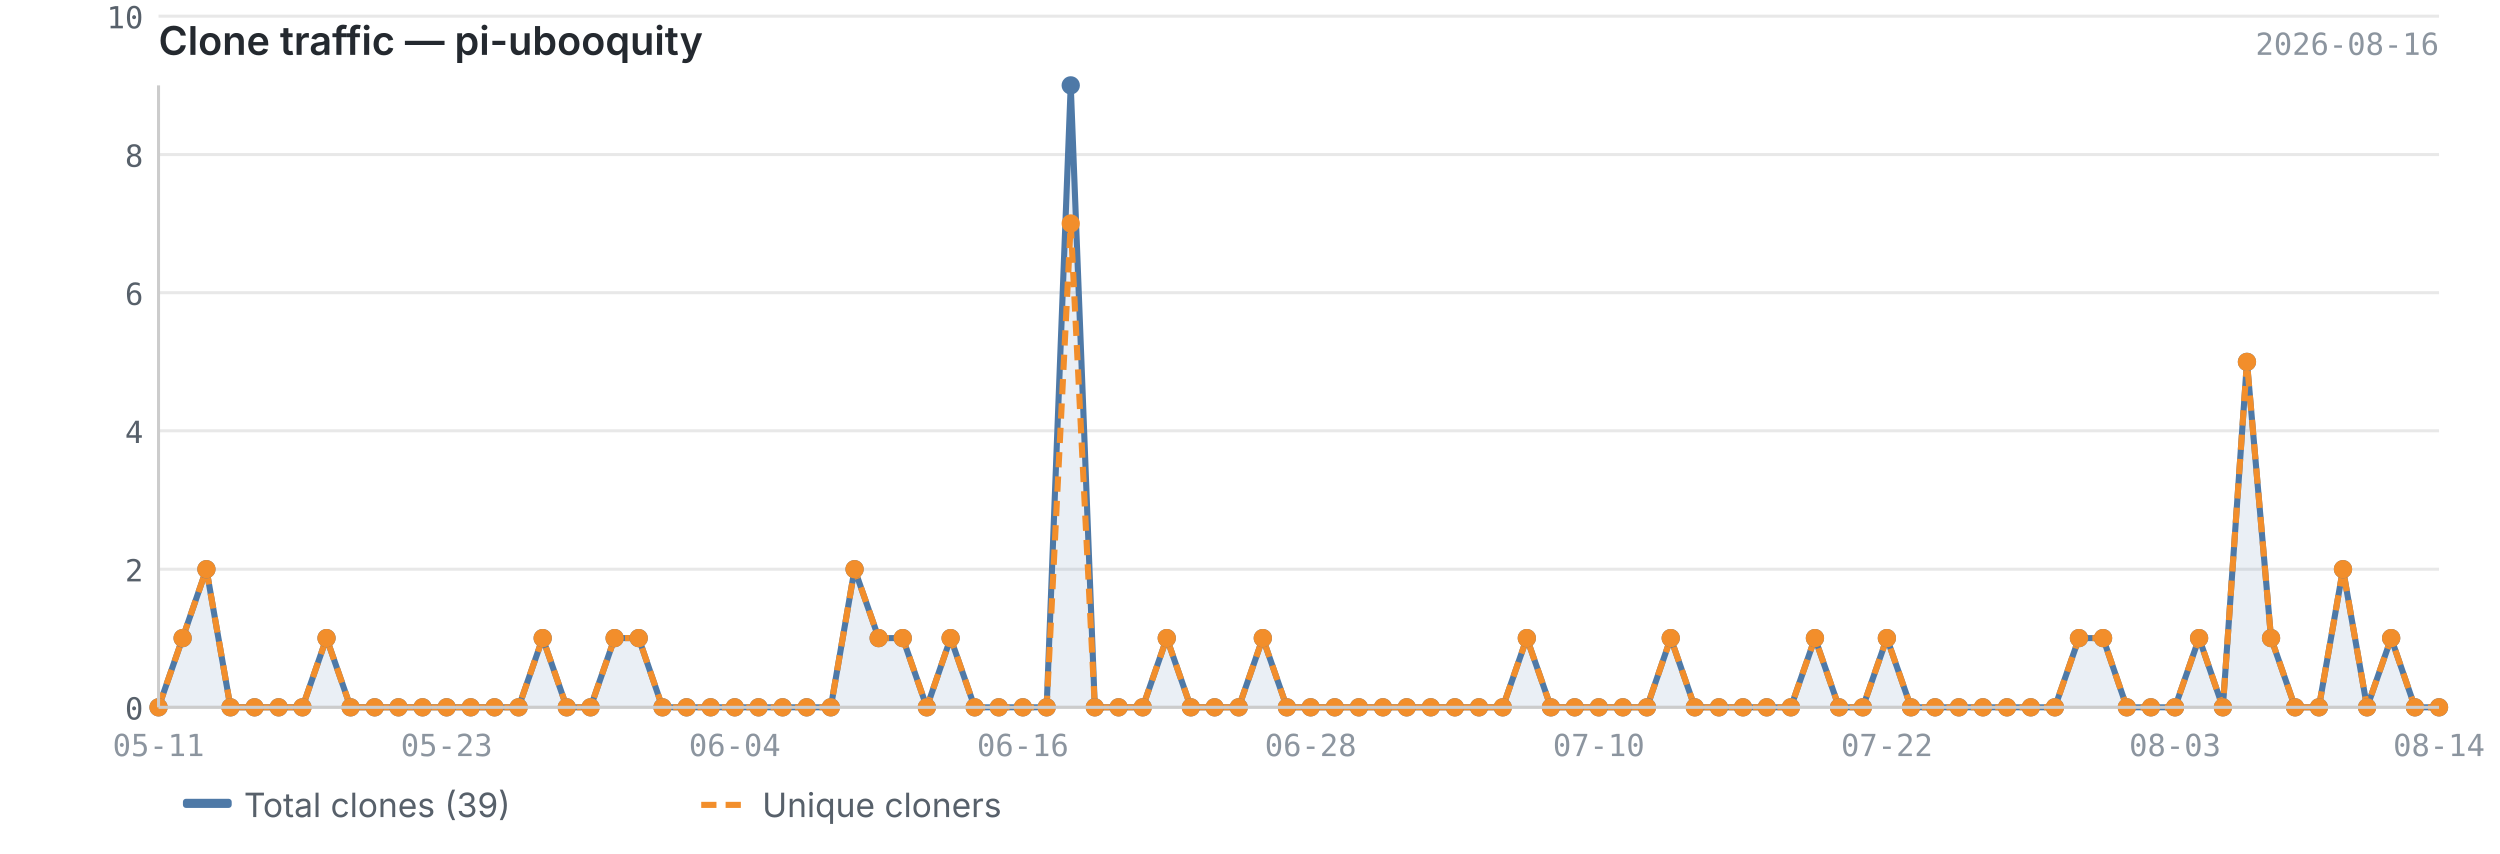
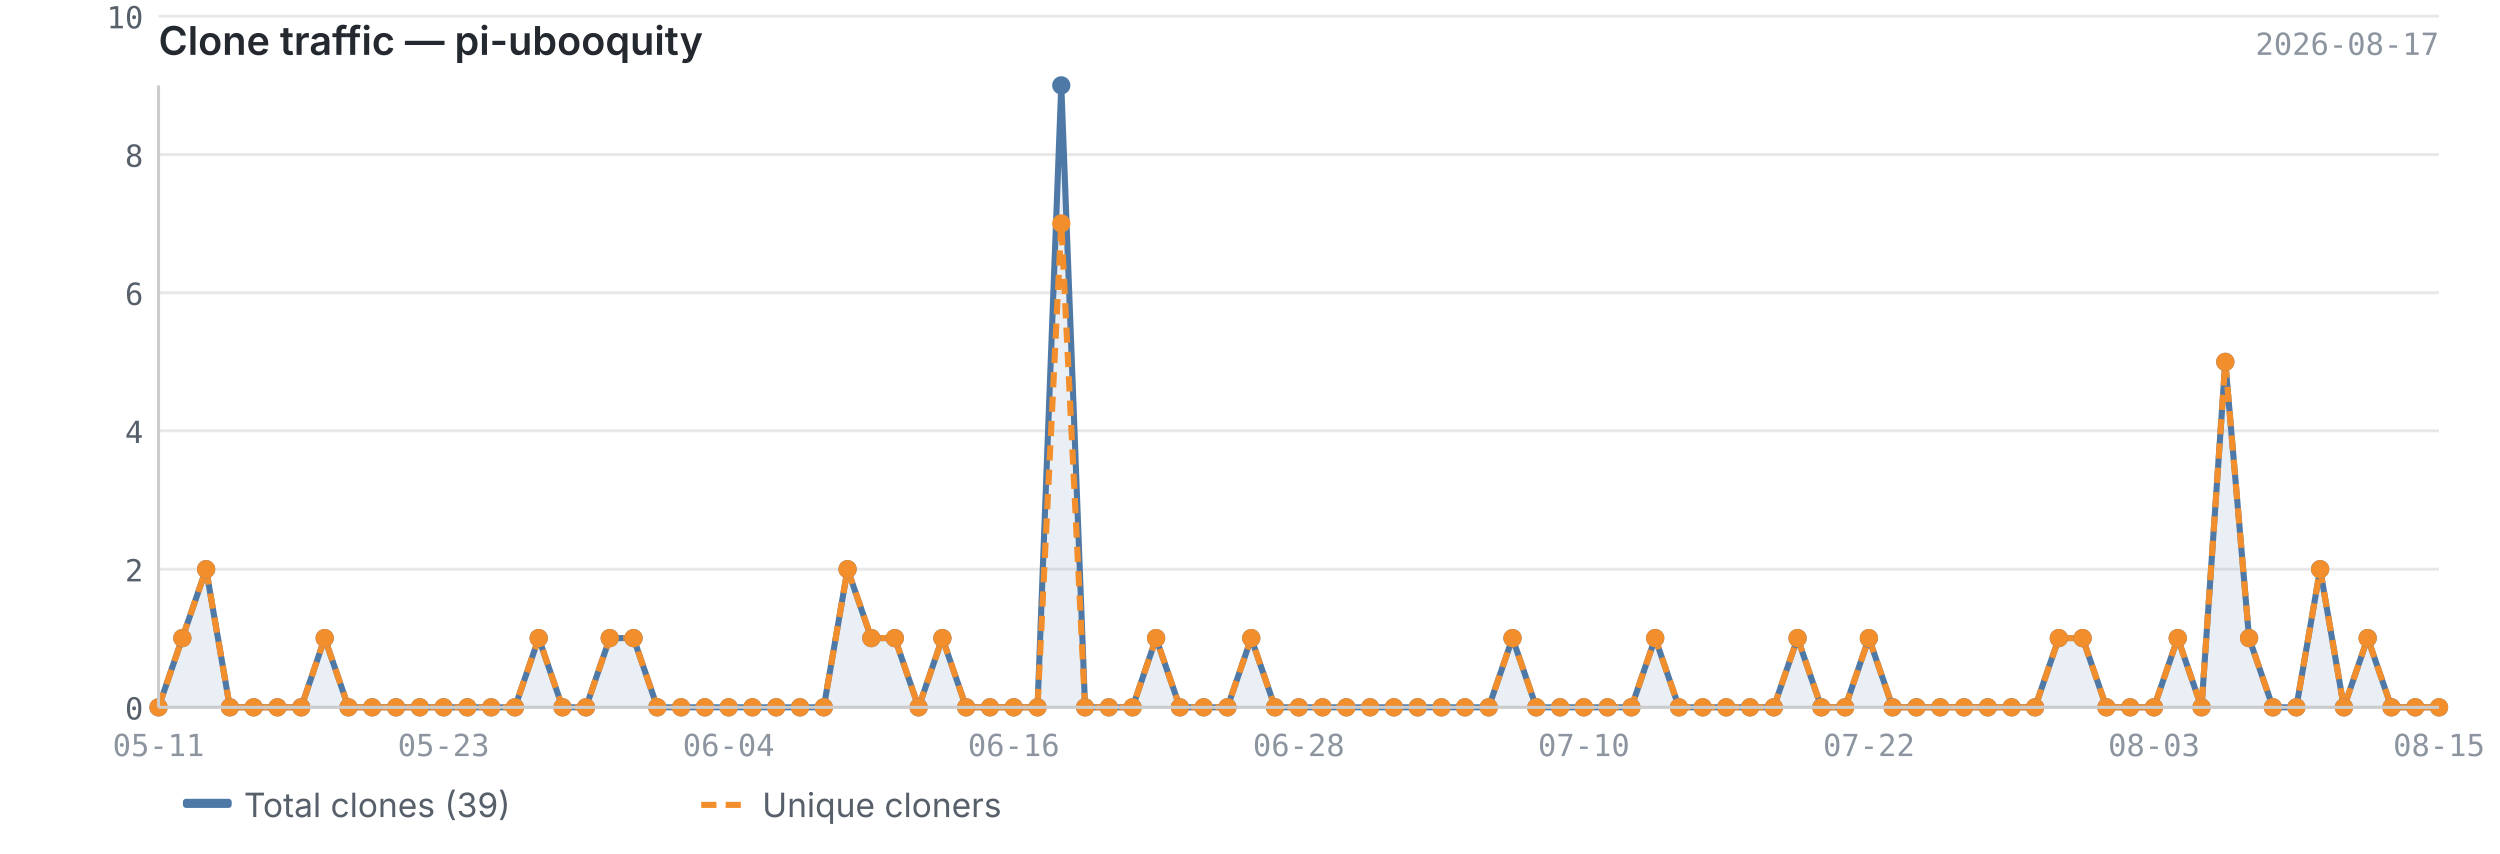
<svg xmlns="http://www.w3.org/2000/svg" viewBox="0 0 820 280" width="820" height="280">
  <text x="52" y="18" font-size="13" font-weight="600" fill="#24292f" font-family="-apple-system, BlinkMacSystemFont, 'Segoe UI', sans-serif">Clone traffic — pi-ubooquity</text>
-   <text x="800" y="18" font-size="10" fill="#8c959f" font-family="ui-monospace, SFMono-Regular, 'SF Mono', Menlo, monospace" text-anchor="end">2026-08-16</text>
+   <text x="800" y="18" font-size="10" fill="#8c959f" font-family="ui-monospace, SFMono-Regular, 'SF Mono', Menlo, monospace" text-anchor="end">2026-08-17</text>
  <line x1="52" y1="232.0" x2="800" y2="232.0" stroke="#e8e8e8" stroke-width="1" />
  <line x1="52" y1="186.7" x2="800" y2="186.7" stroke="#e8e8e8" stroke-width="1" />
  <line x1="52" y1="141.3" x2="800" y2="141.3" stroke="#e8e8e8" stroke-width="1" />
  <line x1="52" y1="96.0" x2="800" y2="96.0" stroke="#e8e8e8" stroke-width="1" />
  <line x1="52" y1="50.7" x2="800" y2="50.7" stroke="#e8e8e8" stroke-width="1" />
  <line x1="52" y1="5.3" x2="800" y2="5.3" stroke="#e8e8e8" stroke-width="1" />
-   <path d="M52.0,232.0 L52.0,232.0 L59.9,209.3 L67.7,186.7 L75.6,232.0 L83.5,232.0 L91.4,232.0 L99.2,232.0 L107.1,209.3 L115.0,232.0 L122.9,232.0 L130.7,232.0 L138.6,232.0 L146.5,232.0 L154.4,232.0 L162.2,232.0 L170.1,232.0 L178.0,209.3 L185.9,232.0 L193.7,232.0 L201.6,209.3 L209.5,209.3 L217.3,232.0 L225.2,232.0 L233.1,232.0 L241.0,232.0 L248.8,232.0 L256.7,232.0 L264.6,232.0 L272.5,232.0 L280.3,186.7 L288.2,209.3 L296.1,209.3 L304.0,232.0 L311.8,209.3 L319.7,232.0 L327.6,232.0 L335.5,232.0 L343.3,232.0 L351.2,28.0 L359.1,232.0 L366.9,232.0 L374.8,232.0 L382.7,209.3 L390.6,232.0 L398.4,232.0 L406.3,232.0 L414.2,209.3 L422.1,232.0 L429.9,232.0 L437.8,232.0 L445.7,232.0 L453.6,232.0 L461.4,232.0 L469.3,232.0 L477.2,232.0 L485.1,232.0 L492.9,232.0 L500.8,209.3 L508.7,232.0 L516.5,232.0 L524.4,232.0 L532.3,232.0 L540.2,232.0 L548.0,209.3 L555.9,232.0 L563.8,232.0 L571.7,232.0 L579.5,232.0 L587.4,232.0 L595.3,209.3 L603.2,232.0 L611.0,232.0 L618.9,209.3 L626.8,232.0 L634.7,232.0 L642.5,232.0 L650.4,232.0 L658.3,232.0 L666.1,232.0 L674.0,232.0 L681.9,209.3 L689.8,209.3 L697.6,232.0 L705.5,232.0 L713.4,232.0 L721.3,209.3 L729.1,232.0 L737.0,118.7 L744.9,209.3 L752.8,232.0 L760.6,232.0 L768.5,186.7 L776.4,232.0 L784.3,209.3 L792.1,232.0 L800.0,232.0 L800.0,232.0 L52.0,232.0Z" fill="#4e79a7" opacity="0.12" />
-   <polyline points="52.0,232.0 59.9,209.3 67.7,186.7 75.6,232.0 83.5,232.0 91.4,232.0 99.2,232.0 107.1,209.3 115.0,232.0 122.9,232.0 130.7,232.0 138.6,232.0 146.5,232.0 154.4,232.0 162.2,232.0 170.1,232.0 178.0,209.3 185.9,232.0 193.7,232.0 201.6,209.3 209.5,209.3 217.3,232.0 225.2,232.0 233.1,232.0 241.0,232.0 248.8,232.0 256.7,232.0 264.6,232.0 272.5,232.0 280.3,186.7 288.2,209.3 296.1,209.3 304.0,232.0 311.8,209.3 319.7,232.0 327.6,232.0 335.5,232.0 343.3,232.0 351.2,28.0 359.1,232.0 366.9,232.0 374.8,232.0 382.7,209.3 390.6,232.0 398.4,232.0 406.3,232.0 414.2,209.3 422.1,232.0 429.9,232.0 437.8,232.0 445.7,232.0 453.6,232.0 461.4,232.0 469.3,232.0 477.2,232.0 485.1,232.0 492.9,232.0 500.8,209.3 508.7,232.0 516.5,232.0 524.4,232.0 532.3,232.0 540.2,232.0 548.0,209.3 555.9,232.0 563.8,232.0 571.7,232.0 579.5,232.0 587.4,232.0 595.3,209.3 603.2,232.0 611.0,232.0 618.9,209.3 626.8,232.0 634.7,232.0 642.5,232.0 650.4,232.0 658.3,232.0 666.1,232.0 674.0,232.0 681.9,209.3 689.8,209.3 697.6,232.0 705.5,232.0 713.4,232.0 721.3,209.3 729.1,232.0 737.0,118.7 744.9,209.3 752.8,232.0 760.6,232.0 768.5,186.7 776.4,232.0 784.3,209.3 792.1,232.0 800.0,232.0" fill="none" stroke="#4e79a7" stroke-width="2" stroke-linejoin="round" />
-   <polyline points="52.0,232.0 59.9,209.3 67.7,186.7 75.6,232.0 83.5,232.0 91.4,232.0 99.2,232.0 107.1,209.3 115.0,232.0 122.9,232.0 130.7,232.0 138.6,232.0 146.5,232.0 154.4,232.0 162.2,232.0 170.1,232.0 178.0,209.3 185.9,232.0 193.7,232.0 201.6,209.3 209.5,209.3 217.3,232.0 225.2,232.0 233.1,232.0 241.0,232.0 248.8,232.0 256.7,232.0 264.6,232.0 272.5,232.0 280.3,186.7 288.2,209.3 296.1,209.3 304.0,232.0 311.8,209.3 319.7,232.0 327.6,232.0 335.5,232.0 343.3,232.0 351.2,73.3 359.1,232.0 366.9,232.0 374.8,232.0 382.7,209.3 390.6,232.0 398.4,232.0 406.3,232.0 414.2,209.3 422.1,232.0 429.9,232.0 437.8,232.0 445.7,232.0 453.6,232.0 461.4,232.0 469.3,232.0 477.2,232.0 485.1,232.0 492.9,232.0 500.8,209.3 508.7,232.0 516.5,232.0 524.4,232.0 532.3,232.0 540.2,232.0 548.0,209.3 555.9,232.0 563.8,232.0 571.7,232.0 579.5,232.0 587.4,232.0 595.3,209.3 603.2,232.0 611.0,232.0 618.9,209.3 626.8,232.0 634.7,232.0 642.5,232.0 650.4,232.0 658.3,232.0 666.1,232.0 674.0,232.0 681.9,209.3 689.8,209.3 697.6,232.0 705.5,232.0 713.4,232.0 721.3,209.3 729.1,232.0 737.0,118.7 744.9,209.3 752.8,232.0 760.6,232.0 768.5,186.7 776.4,232.0 784.3,209.3 792.1,232.0 800.0,232.0" fill="none" stroke="#f28e2b" stroke-width="2" stroke-linejoin="round" stroke-dasharray="5,3" />
+   <path d="M52.0,232.0 L52.0,232.0 L59.8,209.3 L67.6,186.7 L75.4,232.0 L83.2,232.0 L91.0,232.0 L98.8,232.0 L106.5,209.3 L114.3,232.0 L122.1,232.0 L129.9,232.0 L137.7,232.0 L145.5,232.0 L153.3,232.0 L161.1,232.0 L168.9,232.0 L176.7,209.3 L184.5,232.0 L192.2,232.0 L200.0,209.3 L207.8,209.3 L215.6,232.0 L223.4,232.0 L231.2,232.0 L239.0,232.0 L246.8,232.0 L254.6,232.0 L262.4,232.0 L270.2,232.0 L278.0,186.7 L285.8,209.3 L293.5,209.3 L301.3,232.0 L309.1,209.3 L316.9,232.0 L324.7,232.0 L332.5,232.0 L340.3,232.0 L348.1,28.0 L355.9,232.0 L363.7,232.0 L371.5,232.0 L379.2,209.3 L387.0,232.0 L394.8,232.0 L402.6,232.0 L410.4,209.3 L418.2,232.0 L426.0,232.0 L433.8,232.0 L441.6,232.0 L449.4,232.0 L457.2,232.0 L465.0,232.0 L472.8,232.0 L480.5,232.0 L488.3,232.0 L496.1,209.3 L503.9,232.0 L511.7,232.0 L519.5,232.0 L527.3,232.0 L535.1,232.0 L542.9,209.3 L550.7,232.0 L558.5,232.0 L566.2,232.0 L574.0,232.0 L581.8,232.0 L589.6,209.3 L597.4,232.0 L605.2,232.0 L613.0,209.3 L620.8,232.0 L628.6,232.0 L636.4,232.0 L644.2,232.0 L652.0,232.0 L659.8,232.0 L667.5,232.0 L675.3,209.3 L683.1,209.3 L690.9,232.0 L698.7,232.0 L706.5,232.0 L714.3,209.3 L722.1,232.0 L729.9,118.7 L737.7,209.3 L745.5,232.0 L753.2,232.0 L761.0,186.7 L768.8,232.0 L776.6,209.3 L784.4,232.0 L792.2,232.0 L800.0,232.0 L800.0,232.0 L52.0,232.0Z" fill="#4e79a7" opacity="0.12" />
+   <polyline points="52.0,232.0 59.8,209.3 67.6,186.7 75.4,232.0 83.2,232.0 91.0,232.0 98.8,232.0 106.5,209.3 114.3,232.0 122.1,232.0 129.9,232.0 137.7,232.0 145.5,232.0 153.3,232.0 161.1,232.0 168.9,232.0 176.7,209.3 184.5,232.0 192.2,232.0 200.0,209.3 207.8,209.3 215.6,232.0 223.4,232.0 231.2,232.0 239.0,232.0 246.8,232.0 254.6,232.0 262.4,232.0 270.2,232.0 278.0,186.7 285.8,209.3 293.5,209.3 301.3,232.0 309.1,209.3 316.9,232.0 324.7,232.0 332.5,232.0 340.3,232.0 348.1,28.0 355.9,232.0 363.7,232.0 371.5,232.0 379.2,209.3 387.0,232.0 394.8,232.0 402.6,232.0 410.4,209.3 418.2,232.0 426.0,232.0 433.8,232.0 441.6,232.0 449.4,232.0 457.2,232.0 465.0,232.0 472.8,232.0 480.5,232.0 488.3,232.0 496.1,209.3 503.9,232.0 511.7,232.0 519.5,232.0 527.3,232.0 535.1,232.0 542.9,209.3 550.7,232.0 558.5,232.0 566.2,232.0 574.0,232.0 581.8,232.0 589.6,209.3 597.4,232.0 605.2,232.0 613.0,209.3 620.8,232.0 628.6,232.0 636.4,232.0 644.2,232.0 652.0,232.0 659.8,232.0 667.5,232.0 675.3,209.3 683.1,209.3 690.9,232.0 698.7,232.0 706.5,232.0 714.3,209.3 722.1,232.0 729.9,118.7 737.7,209.3 745.5,232.0 753.2,232.0 761.0,186.7 768.8,232.0 776.6,209.3 784.4,232.0 792.2,232.0 800.0,232.0" fill="none" stroke="#4e79a7" stroke-width="2" stroke-linejoin="round" />
+   <polyline points="52.0,232.0 59.8,209.3 67.6,186.7 75.4,232.0 83.2,232.0 91.0,232.0 98.8,232.0 106.5,209.3 114.3,232.0 122.1,232.0 129.9,232.0 137.7,232.0 145.5,232.0 153.3,232.0 161.1,232.0 168.9,232.0 176.7,209.3 184.5,232.0 192.2,232.0 200.0,209.3 207.8,209.3 215.6,232.0 223.4,232.0 231.2,232.0 239.0,232.0 246.8,232.0 254.6,232.0 262.4,232.0 270.2,232.0 278.0,186.7 285.8,209.3 293.5,209.3 301.3,232.0 309.1,209.3 316.9,232.0 324.7,232.0 332.5,232.0 340.3,232.0 348.1,73.3 355.9,232.0 363.7,232.0 371.5,232.0 379.2,209.3 387.0,232.0 394.8,232.0 402.6,232.0 410.4,209.3 418.2,232.0 426.0,232.0 433.8,232.0 441.6,232.0 449.4,232.0 457.2,232.0 465.0,232.0 472.8,232.0 480.5,232.0 488.3,232.0 496.1,209.3 503.9,232.0 511.7,232.0 519.5,232.0 527.3,232.0 535.1,232.0 542.9,209.3 550.7,232.0 558.5,232.0 566.2,232.0 574.0,232.0 581.8,232.0 589.6,209.3 597.4,232.0 605.2,232.0 613.0,209.3 620.8,232.0 628.6,232.0 636.4,232.0 644.2,232.0 652.0,232.0 659.8,232.0 667.5,232.0 675.3,209.3 683.1,209.3 690.9,232.0 698.7,232.0 706.5,232.0 714.3,209.3 722.1,232.0 729.9,118.7 737.7,209.3 745.5,232.0 753.2,232.0 761.0,186.7 768.8,232.0 776.6,209.3 784.4,232.0 792.2,232.0 800.0,232.0" fill="none" stroke="#f28e2b" stroke-width="2" stroke-linejoin="round" stroke-dasharray="5,3" />
  <circle cx="52.0" cy="232.0" r="3" fill="#4e79a7" />
-   <circle cx="59.9" cy="209.3" r="3" fill="#4e79a7" />
-   <circle cx="67.7" cy="186.7" r="3" fill="#4e79a7" />
-   <circle cx="75.6" cy="232.0" r="3" fill="#4e79a7" />
-   <circle cx="83.5" cy="232.0" r="3" fill="#4e79a7" />
-   <circle cx="91.4" cy="232.0" r="3" fill="#4e79a7" />
-   <circle cx="99.2" cy="232.0" r="3" fill="#4e79a7" />
-   <circle cx="107.1" cy="209.3" r="3" fill="#4e79a7" />
-   <circle cx="115.0" cy="232.0" r="3" fill="#4e79a7" />
-   <circle cx="122.9" cy="232.0" r="3" fill="#4e79a7" />
-   <circle cx="130.7" cy="232.0" r="3" fill="#4e79a7" />
-   <circle cx="138.6" cy="232.0" r="3" fill="#4e79a7" />
-   <circle cx="146.5" cy="232.0" r="3" fill="#4e79a7" />
-   <circle cx="154.4" cy="232.0" r="3" fill="#4e79a7" />
-   <circle cx="162.2" cy="232.0" r="3" fill="#4e79a7" />
-   <circle cx="170.1" cy="232.0" r="3" fill="#4e79a7" />
-   <circle cx="178.0" cy="209.3" r="3" fill="#4e79a7" />
-   <circle cx="185.9" cy="232.0" r="3" fill="#4e79a7" />
-   <circle cx="193.7" cy="232.0" r="3" fill="#4e79a7" />
-   <circle cx="201.6" cy="209.3" r="3" fill="#4e79a7" />
-   <circle cx="209.5" cy="209.3" r="3" fill="#4e79a7" />
-   <circle cx="217.3" cy="232.0" r="3" fill="#4e79a7" />
-   <circle cx="225.2" cy="232.0" r="3" fill="#4e79a7" />
-   <circle cx="233.1" cy="232.0" r="3" fill="#4e79a7" />
-   <circle cx="241.0" cy="232.0" r="3" fill="#4e79a7" />
-   <circle cx="248.8" cy="232.0" r="3" fill="#4e79a7" />
-   <circle cx="256.7" cy="232.0" r="3" fill="#4e79a7" />
-   <circle cx="264.6" cy="232.0" r="3" fill="#4e79a7" />
-   <circle cx="272.5" cy="232.0" r="3" fill="#4e79a7" />
-   <circle cx="280.3" cy="186.7" r="3" fill="#4e79a7" />
-   <circle cx="288.2" cy="209.3" r="3" fill="#4e79a7" />
-   <circle cx="296.1" cy="209.3" r="3" fill="#4e79a7" />
-   <circle cx="304.0" cy="232.0" r="3" fill="#4e79a7" />
-   <circle cx="311.8" cy="209.3" r="3" fill="#4e79a7" />
-   <circle cx="319.7" cy="232.0" r="3" fill="#4e79a7" />
-   <circle cx="327.6" cy="232.0" r="3" fill="#4e79a7" />
-   <circle cx="335.5" cy="232.0" r="3" fill="#4e79a7" />
-   <circle cx="343.3" cy="232.0" r="3" fill="#4e79a7" />
-   <circle cx="351.2" cy="28.0" r="3" fill="#4e79a7" />
-   <circle cx="359.1" cy="232.0" r="3" fill="#4e79a7" />
-   <circle cx="366.9" cy="232.0" r="3" fill="#4e79a7" />
-   <circle cx="374.8" cy="232.0" r="3" fill="#4e79a7" />
-   <circle cx="382.7" cy="209.3" r="3" fill="#4e79a7" />
-   <circle cx="390.6" cy="232.0" r="3" fill="#4e79a7" />
-   <circle cx="398.4" cy="232.0" r="3" fill="#4e79a7" />
-   <circle cx="406.3" cy="232.0" r="3" fill="#4e79a7" />
-   <circle cx="414.2" cy="209.3" r="3" fill="#4e79a7" />
-   <circle cx="422.1" cy="232.0" r="3" fill="#4e79a7" />
-   <circle cx="429.9" cy="232.0" r="3" fill="#4e79a7" />
-   <circle cx="437.8" cy="232.0" r="3" fill="#4e79a7" />
-   <circle cx="445.7" cy="232.0" r="3" fill="#4e79a7" />
-   <circle cx="453.6" cy="232.0" r="3" fill="#4e79a7" />
-   <circle cx="461.4" cy="232.0" r="3" fill="#4e79a7" />
-   <circle cx="469.3" cy="232.0" r="3" fill="#4e79a7" />
-   <circle cx="477.2" cy="232.0" r="3" fill="#4e79a7" />
-   <circle cx="485.1" cy="232.0" r="3" fill="#4e79a7" />
-   <circle cx="492.9" cy="232.0" r="3" fill="#4e79a7" />
-   <circle cx="500.8" cy="209.3" r="3" fill="#4e79a7" />
-   <circle cx="508.7" cy="232.0" r="3" fill="#4e79a7" />
-   <circle cx="516.5" cy="232.0" r="3" fill="#4e79a7" />
-   <circle cx="524.4" cy="232.0" r="3" fill="#4e79a7" />
-   <circle cx="532.3" cy="232.0" r="3" fill="#4e79a7" />
-   <circle cx="540.2" cy="232.0" r="3" fill="#4e79a7" />
-   <circle cx="548.0" cy="209.3" r="3" fill="#4e79a7" />
-   <circle cx="555.9" cy="232.0" r="3" fill="#4e79a7" />
-   <circle cx="563.8" cy="232.0" r="3" fill="#4e79a7" />
-   <circle cx="571.7" cy="232.0" r="3" fill="#4e79a7" />
-   <circle cx="579.5" cy="232.0" r="3" fill="#4e79a7" />
-   <circle cx="587.4" cy="232.0" r="3" fill="#4e79a7" />
-   <circle cx="595.3" cy="209.3" r="3" fill="#4e79a7" />
-   <circle cx="603.2" cy="232.0" r="3" fill="#4e79a7" />
-   <circle cx="611.0" cy="232.0" r="3" fill="#4e79a7" />
-   <circle cx="618.9" cy="209.3" r="3" fill="#4e79a7" />
-   <circle cx="626.8" cy="232.0" r="3" fill="#4e79a7" />
-   <circle cx="634.7" cy="232.0" r="3" fill="#4e79a7" />
-   <circle cx="642.5" cy="232.0" r="3" fill="#4e79a7" />
-   <circle cx="650.4" cy="232.0" r="3" fill="#4e79a7" />
-   <circle cx="658.3" cy="232.0" r="3" fill="#4e79a7" />
-   <circle cx="666.1" cy="232.0" r="3" fill="#4e79a7" />
-   <circle cx="674.0" cy="232.0" r="3" fill="#4e79a7" />
-   <circle cx="681.9" cy="209.3" r="3" fill="#4e79a7" />
-   <circle cx="689.8" cy="209.3" r="3" fill="#4e79a7" />
-   <circle cx="697.6" cy="232.0" r="3" fill="#4e79a7" />
-   <circle cx="705.5" cy="232.0" r="3" fill="#4e79a7" />
-   <circle cx="713.4" cy="232.0" r="3" fill="#4e79a7" />
-   <circle cx="721.3" cy="209.3" r="3" fill="#4e79a7" />
-   <circle cx="729.1" cy="232.0" r="3" fill="#4e79a7" />
-   <circle cx="737.0" cy="118.7" r="3" fill="#4e79a7" />
-   <circle cx="744.9" cy="209.3" r="3" fill="#4e79a7" />
-   <circle cx="752.8" cy="232.0" r="3" fill="#4e79a7" />
-   <circle cx="760.6" cy="232.0" r="3" fill="#4e79a7" />
-   <circle cx="768.5" cy="186.7" r="3" fill="#4e79a7" />
-   <circle cx="776.4" cy="232.0" r="3" fill="#4e79a7" />
-   <circle cx="784.3" cy="209.3" r="3" fill="#4e79a7" />
-   <circle cx="792.1" cy="232.0" r="3" fill="#4e79a7" />
+   <circle cx="59.8" cy="209.3" r="3" fill="#4e79a7" />
+   <circle cx="67.6" cy="186.7" r="3" fill="#4e79a7" />
+   <circle cx="75.4" cy="232.0" r="3" fill="#4e79a7" />
+   <circle cx="83.2" cy="232.0" r="3" fill="#4e79a7" />
+   <circle cx="91.0" cy="232.0" r="3" fill="#4e79a7" />
+   <circle cx="98.8" cy="232.0" r="3" fill="#4e79a7" />
+   <circle cx="106.5" cy="209.3" r="3" fill="#4e79a7" />
+   <circle cx="114.3" cy="232.0" r="3" fill="#4e79a7" />
+   <circle cx="122.1" cy="232.0" r="3" fill="#4e79a7" />
+   <circle cx="129.9" cy="232.0" r="3" fill="#4e79a7" />
+   <circle cx="137.7" cy="232.0" r="3" fill="#4e79a7" />
+   <circle cx="145.5" cy="232.0" r="3" fill="#4e79a7" />
+   <circle cx="153.3" cy="232.0" r="3" fill="#4e79a7" />
+   <circle cx="161.1" cy="232.0" r="3" fill="#4e79a7" />
+   <circle cx="168.9" cy="232.0" r="3" fill="#4e79a7" />
+   <circle cx="176.7" cy="209.3" r="3" fill="#4e79a7" />
+   <circle cx="184.5" cy="232.0" r="3" fill="#4e79a7" />
+   <circle cx="192.2" cy="232.0" r="3" fill="#4e79a7" />
+   <circle cx="200.0" cy="209.3" r="3" fill="#4e79a7" />
+   <circle cx="207.8" cy="209.3" r="3" fill="#4e79a7" />
+   <circle cx="215.6" cy="232.0" r="3" fill="#4e79a7" />
+   <circle cx="223.4" cy="232.0" r="3" fill="#4e79a7" />
+   <circle cx="231.2" cy="232.0" r="3" fill="#4e79a7" />
+   <circle cx="239.0" cy="232.0" r="3" fill="#4e79a7" />
+   <circle cx="246.8" cy="232.0" r="3" fill="#4e79a7" />
+   <circle cx="254.6" cy="232.0" r="3" fill="#4e79a7" />
+   <circle cx="262.4" cy="232.0" r="3" fill="#4e79a7" />
+   <circle cx="270.2" cy="232.0" r="3" fill="#4e79a7" />
+   <circle cx="278.0" cy="186.7" r="3" fill="#4e79a7" />
+   <circle cx="285.8" cy="209.3" r="3" fill="#4e79a7" />
+   <circle cx="293.5" cy="209.3" r="3" fill="#4e79a7" />
+   <circle cx="301.3" cy="232.0" r="3" fill="#4e79a7" />
+   <circle cx="309.1" cy="209.3" r="3" fill="#4e79a7" />
+   <circle cx="316.9" cy="232.0" r="3" fill="#4e79a7" />
+   <circle cx="324.7" cy="232.0" r="3" fill="#4e79a7" />
+   <circle cx="332.5" cy="232.0" r="3" fill="#4e79a7" />
+   <circle cx="340.3" cy="232.0" r="3" fill="#4e79a7" />
+   <circle cx="348.1" cy="28.0" r="3" fill="#4e79a7" />
+   <circle cx="355.9" cy="232.0" r="3" fill="#4e79a7" />
+   <circle cx="363.7" cy="232.0" r="3" fill="#4e79a7" />
+   <circle cx="371.5" cy="232.0" r="3" fill="#4e79a7" />
+   <circle cx="379.2" cy="209.3" r="3" fill="#4e79a7" />
+   <circle cx="387.0" cy="232.0" r="3" fill="#4e79a7" />
+   <circle cx="394.8" cy="232.0" r="3" fill="#4e79a7" />
+   <circle cx="402.6" cy="232.0" r="3" fill="#4e79a7" />
+   <circle cx="410.4" cy="209.3" r="3" fill="#4e79a7" />
+   <circle cx="418.2" cy="232.0" r="3" fill="#4e79a7" />
+   <circle cx="426.0" cy="232.0" r="3" fill="#4e79a7" />
+   <circle cx="433.8" cy="232.0" r="3" fill="#4e79a7" />
+   <circle cx="441.6" cy="232.0" r="3" fill="#4e79a7" />
+   <circle cx="449.4" cy="232.0" r="3" fill="#4e79a7" />
+   <circle cx="457.2" cy="232.0" r="3" fill="#4e79a7" />
+   <circle cx="465.0" cy="232.0" r="3" fill="#4e79a7" />
+   <circle cx="472.8" cy="232.0" r="3" fill="#4e79a7" />
+   <circle cx="480.5" cy="232.0" r="3" fill="#4e79a7" />
+   <circle cx="488.3" cy="232.0" r="3" fill="#4e79a7" />
+   <circle cx="496.1" cy="209.3" r="3" fill="#4e79a7" />
+   <circle cx="503.9" cy="232.0" r="3" fill="#4e79a7" />
+   <circle cx="511.7" cy="232.0" r="3" fill="#4e79a7" />
+   <circle cx="519.5" cy="232.0" r="3" fill="#4e79a7" />
+   <circle cx="527.3" cy="232.0" r="3" fill="#4e79a7" />
+   <circle cx="535.1" cy="232.0" r="3" fill="#4e79a7" />
+   <circle cx="542.9" cy="209.3" r="3" fill="#4e79a7" />
+   <circle cx="550.7" cy="232.0" r="3" fill="#4e79a7" />
+   <circle cx="558.5" cy="232.0" r="3" fill="#4e79a7" />
+   <circle cx="566.2" cy="232.0" r="3" fill="#4e79a7" />
+   <circle cx="574.0" cy="232.0" r="3" fill="#4e79a7" />
+   <circle cx="581.8" cy="232.0" r="3" fill="#4e79a7" />
+   <circle cx="589.6" cy="209.3" r="3" fill="#4e79a7" />
+   <circle cx="597.4" cy="232.0" r="3" fill="#4e79a7" />
+   <circle cx="605.2" cy="232.0" r="3" fill="#4e79a7" />
+   <circle cx="613.0" cy="209.3" r="3" fill="#4e79a7" />
+   <circle cx="620.8" cy="232.0" r="3" fill="#4e79a7" />
+   <circle cx="628.6" cy="232.0" r="3" fill="#4e79a7" />
+   <circle cx="636.4" cy="232.0" r="3" fill="#4e79a7" />
+   <circle cx="644.2" cy="232.0" r="3" fill="#4e79a7" />
+   <circle cx="652.0" cy="232.0" r="3" fill="#4e79a7" />
+   <circle cx="659.8" cy="232.0" r="3" fill="#4e79a7" />
+   <circle cx="667.5" cy="232.0" r="3" fill="#4e79a7" />
+   <circle cx="675.3" cy="209.3" r="3" fill="#4e79a7" />
+   <circle cx="683.1" cy="209.3" r="3" fill="#4e79a7" />
+   <circle cx="690.9" cy="232.0" r="3" fill="#4e79a7" />
+   <circle cx="698.7" cy="232.0" r="3" fill="#4e79a7" />
+   <circle cx="706.5" cy="232.0" r="3" fill="#4e79a7" />
+   <circle cx="714.3" cy="209.3" r="3" fill="#4e79a7" />
+   <circle cx="722.1" cy="232.0" r="3" fill="#4e79a7" />
+   <circle cx="729.9" cy="118.7" r="3" fill="#4e79a7" />
+   <circle cx="737.7" cy="209.3" r="3" fill="#4e79a7" />
+   <circle cx="745.5" cy="232.0" r="3" fill="#4e79a7" />
+   <circle cx="753.2" cy="232.0" r="3" fill="#4e79a7" />
+   <circle cx="761.0" cy="186.7" r="3" fill="#4e79a7" />
+   <circle cx="768.8" cy="232.0" r="3" fill="#4e79a7" />
+   <circle cx="776.6" cy="209.3" r="3" fill="#4e79a7" />
+   <circle cx="784.4" cy="232.0" r="3" fill="#4e79a7" />
+   <circle cx="792.2" cy="232.0" r="3" fill="#4e79a7" />
  <circle cx="800.0" cy="232.0" r="3" fill="#4e79a7" />
  <circle cx="52.0" cy="232.0" r="3" fill="#f28e2b" />
-   <circle cx="59.9" cy="209.3" r="3" fill="#f28e2b" />
-   <circle cx="67.7" cy="186.7" r="3" fill="#f28e2b" />
-   <circle cx="75.6" cy="232.0" r="3" fill="#f28e2b" />
-   <circle cx="83.5" cy="232.0" r="3" fill="#f28e2b" />
-   <circle cx="91.4" cy="232.0" r="3" fill="#f28e2b" />
-   <circle cx="99.2" cy="232.0" r="3" fill="#f28e2b" />
-   <circle cx="107.1" cy="209.3" r="3" fill="#f28e2b" />
-   <circle cx="115.0" cy="232.0" r="3" fill="#f28e2b" />
-   <circle cx="122.9" cy="232.0" r="3" fill="#f28e2b" />
-   <circle cx="130.7" cy="232.0" r="3" fill="#f28e2b" />
-   <circle cx="138.6" cy="232.0" r="3" fill="#f28e2b" />
-   <circle cx="146.5" cy="232.0" r="3" fill="#f28e2b" />
-   <circle cx="154.4" cy="232.0" r="3" fill="#f28e2b" />
-   <circle cx="162.2" cy="232.0" r="3" fill="#f28e2b" />
-   <circle cx="170.1" cy="232.0" r="3" fill="#f28e2b" />
-   <circle cx="178.0" cy="209.3" r="3" fill="#f28e2b" />
-   <circle cx="185.9" cy="232.0" r="3" fill="#f28e2b" />
-   <circle cx="193.7" cy="232.0" r="3" fill="#f28e2b" />
-   <circle cx="201.6" cy="209.3" r="3" fill="#f28e2b" />
-   <circle cx="209.5" cy="209.3" r="3" fill="#f28e2b" />
-   <circle cx="217.3" cy="232.0" r="3" fill="#f28e2b" />
-   <circle cx="225.2" cy="232.0" r="3" fill="#f28e2b" />
-   <circle cx="233.1" cy="232.0" r="3" fill="#f28e2b" />
-   <circle cx="241.0" cy="232.0" r="3" fill="#f28e2b" />
-   <circle cx="248.8" cy="232.0" r="3" fill="#f28e2b" />
-   <circle cx="256.7" cy="232.0" r="3" fill="#f28e2b" />
-   <circle cx="264.6" cy="232.0" r="3" fill="#f28e2b" />
-   <circle cx="272.5" cy="232.0" r="3" fill="#f28e2b" />
-   <circle cx="280.3" cy="186.7" r="3" fill="#f28e2b" />
-   <circle cx="288.2" cy="209.3" r="3" fill="#f28e2b" />
-   <circle cx="296.1" cy="209.3" r="3" fill="#f28e2b" />
-   <circle cx="304.0" cy="232.0" r="3" fill="#f28e2b" />
-   <circle cx="311.8" cy="209.3" r="3" fill="#f28e2b" />
-   <circle cx="319.7" cy="232.0" r="3" fill="#f28e2b" />
-   <circle cx="327.6" cy="232.0" r="3" fill="#f28e2b" />
-   <circle cx="335.5" cy="232.0" r="3" fill="#f28e2b" />
-   <circle cx="343.3" cy="232.0" r="3" fill="#f28e2b" />
-   <circle cx="351.2" cy="73.3" r="3" fill="#f28e2b" />
-   <circle cx="359.1" cy="232.0" r="3" fill="#f28e2b" />
-   <circle cx="366.9" cy="232.0" r="3" fill="#f28e2b" />
-   <circle cx="374.8" cy="232.0" r="3" fill="#f28e2b" />
-   <circle cx="382.7" cy="209.3" r="3" fill="#f28e2b" />
-   <circle cx="390.6" cy="232.0" r="3" fill="#f28e2b" />
-   <circle cx="398.4" cy="232.0" r="3" fill="#f28e2b" />
-   <circle cx="406.3" cy="232.0" r="3" fill="#f28e2b" />
-   <circle cx="414.2" cy="209.3" r="3" fill="#f28e2b" />
-   <circle cx="422.1" cy="232.0" r="3" fill="#f28e2b" />
-   <circle cx="429.9" cy="232.0" r="3" fill="#f28e2b" />
-   <circle cx="437.8" cy="232.0" r="3" fill="#f28e2b" />
-   <circle cx="445.7" cy="232.0" r="3" fill="#f28e2b" />
-   <circle cx="453.6" cy="232.0" r="3" fill="#f28e2b" />
-   <circle cx="461.4" cy="232.0" r="3" fill="#f28e2b" />
-   <circle cx="469.3" cy="232.0" r="3" fill="#f28e2b" />
-   <circle cx="477.2" cy="232.0" r="3" fill="#f28e2b" />
-   <circle cx="485.1" cy="232.0" r="3" fill="#f28e2b" />
-   <circle cx="492.9" cy="232.0" r="3" fill="#f28e2b" />
-   <circle cx="500.8" cy="209.3" r="3" fill="#f28e2b" />
-   <circle cx="508.7" cy="232.0" r="3" fill="#f28e2b" />
-   <circle cx="516.5" cy="232.0" r="3" fill="#f28e2b" />
-   <circle cx="524.4" cy="232.0" r="3" fill="#f28e2b" />
-   <circle cx="532.3" cy="232.0" r="3" fill="#f28e2b" />
-   <circle cx="540.2" cy="232.0" r="3" fill="#f28e2b" />
-   <circle cx="548.0" cy="209.3" r="3" fill="#f28e2b" />
-   <circle cx="555.9" cy="232.0" r="3" fill="#f28e2b" />
-   <circle cx="563.8" cy="232.0" r="3" fill="#f28e2b" />
-   <circle cx="571.7" cy="232.0" r="3" fill="#f28e2b" />
-   <circle cx="579.5" cy="232.0" r="3" fill="#f28e2b" />
-   <circle cx="587.4" cy="232.0" r="3" fill="#f28e2b" />
-   <circle cx="595.3" cy="209.3" r="3" fill="#f28e2b" />
-   <circle cx="603.2" cy="232.0" r="3" fill="#f28e2b" />
-   <circle cx="611.0" cy="232.0" r="3" fill="#f28e2b" />
-   <circle cx="618.9" cy="209.3" r="3" fill="#f28e2b" />
-   <circle cx="626.8" cy="232.0" r="3" fill="#f28e2b" />
-   <circle cx="634.7" cy="232.0" r="3" fill="#f28e2b" />
-   <circle cx="642.5" cy="232.0" r="3" fill="#f28e2b" />
-   <circle cx="650.4" cy="232.0" r="3" fill="#f28e2b" />
-   <circle cx="658.3" cy="232.0" r="3" fill="#f28e2b" />
-   <circle cx="666.1" cy="232.0" r="3" fill="#f28e2b" />
-   <circle cx="674.0" cy="232.0" r="3" fill="#f28e2b" />
-   <circle cx="681.9" cy="209.3" r="3" fill="#f28e2b" />
-   <circle cx="689.8" cy="209.3" r="3" fill="#f28e2b" />
-   <circle cx="697.6" cy="232.0" r="3" fill="#f28e2b" />
-   <circle cx="705.5" cy="232.0" r="3" fill="#f28e2b" />
-   <circle cx="713.4" cy="232.0" r="3" fill="#f28e2b" />
-   <circle cx="721.3" cy="209.3" r="3" fill="#f28e2b" />
-   <circle cx="729.1" cy="232.0" r="3" fill="#f28e2b" />
-   <circle cx="737.0" cy="118.7" r="3" fill="#f28e2b" />
-   <circle cx="744.9" cy="209.3" r="3" fill="#f28e2b" />
-   <circle cx="752.8" cy="232.0" r="3" fill="#f28e2b" />
-   <circle cx="760.6" cy="232.0" r="3" fill="#f28e2b" />
-   <circle cx="768.5" cy="186.7" r="3" fill="#f28e2b" />
-   <circle cx="776.4" cy="232.0" r="3" fill="#f28e2b" />
-   <circle cx="784.3" cy="209.3" r="3" fill="#f28e2b" />
-   <circle cx="792.1" cy="232.0" r="3" fill="#f28e2b" />
+   <circle cx="59.8" cy="209.3" r="3" fill="#f28e2b" />
+   <circle cx="67.6" cy="186.7" r="3" fill="#f28e2b" />
+   <circle cx="75.4" cy="232.0" r="3" fill="#f28e2b" />
+   <circle cx="83.2" cy="232.0" r="3" fill="#f28e2b" />
+   <circle cx="91.0" cy="232.0" r="3" fill="#f28e2b" />
+   <circle cx="98.8" cy="232.0" r="3" fill="#f28e2b" />
+   <circle cx="106.5" cy="209.3" r="3" fill="#f28e2b" />
+   <circle cx="114.3" cy="232.0" r="3" fill="#f28e2b" />
+   <circle cx="122.1" cy="232.0" r="3" fill="#f28e2b" />
+   <circle cx="129.9" cy="232.0" r="3" fill="#f28e2b" />
+   <circle cx="137.7" cy="232.0" r="3" fill="#f28e2b" />
+   <circle cx="145.5" cy="232.0" r="3" fill="#f28e2b" />
+   <circle cx="153.3" cy="232.0" r="3" fill="#f28e2b" />
+   <circle cx="161.1" cy="232.0" r="3" fill="#f28e2b" />
+   <circle cx="168.9" cy="232.0" r="3" fill="#f28e2b" />
+   <circle cx="176.7" cy="209.3" r="3" fill="#f28e2b" />
+   <circle cx="184.5" cy="232.0" r="3" fill="#f28e2b" />
+   <circle cx="192.2" cy="232.0" r="3" fill="#f28e2b" />
+   <circle cx="200.0" cy="209.3" r="3" fill="#f28e2b" />
+   <circle cx="207.8" cy="209.3" r="3" fill="#f28e2b" />
+   <circle cx="215.6" cy="232.0" r="3" fill="#f28e2b" />
+   <circle cx="223.4" cy="232.0" r="3" fill="#f28e2b" />
+   <circle cx="231.2" cy="232.0" r="3" fill="#f28e2b" />
+   <circle cx="239.0" cy="232.0" r="3" fill="#f28e2b" />
+   <circle cx="246.8" cy="232.0" r="3" fill="#f28e2b" />
+   <circle cx="254.6" cy="232.0" r="3" fill="#f28e2b" />
+   <circle cx="262.4" cy="232.0" r="3" fill="#f28e2b" />
+   <circle cx="270.2" cy="232.0" r="3" fill="#f28e2b" />
+   <circle cx="278.0" cy="186.7" r="3" fill="#f28e2b" />
+   <circle cx="285.8" cy="209.3" r="3" fill="#f28e2b" />
+   <circle cx="293.5" cy="209.3" r="3" fill="#f28e2b" />
+   <circle cx="301.3" cy="232.0" r="3" fill="#f28e2b" />
+   <circle cx="309.1" cy="209.3" r="3" fill="#f28e2b" />
+   <circle cx="316.9" cy="232.0" r="3" fill="#f28e2b" />
+   <circle cx="324.7" cy="232.0" r="3" fill="#f28e2b" />
+   <circle cx="332.5" cy="232.0" r="3" fill="#f28e2b" />
+   <circle cx="340.3" cy="232.0" r="3" fill="#f28e2b" />
+   <circle cx="348.1" cy="73.3" r="3" fill="#f28e2b" />
+   <circle cx="355.9" cy="232.0" r="3" fill="#f28e2b" />
+   <circle cx="363.7" cy="232.0" r="3" fill="#f28e2b" />
+   <circle cx="371.5" cy="232.0" r="3" fill="#f28e2b" />
+   <circle cx="379.2" cy="209.3" r="3" fill="#f28e2b" />
+   <circle cx="387.0" cy="232.0" r="3" fill="#f28e2b" />
+   <circle cx="394.8" cy="232.0" r="3" fill="#f28e2b" />
+   <circle cx="402.6" cy="232.0" r="3" fill="#f28e2b" />
+   <circle cx="410.4" cy="209.3" r="3" fill="#f28e2b" />
+   <circle cx="418.2" cy="232.0" r="3" fill="#f28e2b" />
+   <circle cx="426.0" cy="232.0" r="3" fill="#f28e2b" />
+   <circle cx="433.8" cy="232.0" r="3" fill="#f28e2b" />
+   <circle cx="441.6" cy="232.0" r="3" fill="#f28e2b" />
+   <circle cx="449.4" cy="232.0" r="3" fill="#f28e2b" />
+   <circle cx="457.2" cy="232.0" r="3" fill="#f28e2b" />
+   <circle cx="465.0" cy="232.0" r="3" fill="#f28e2b" />
+   <circle cx="472.8" cy="232.0" r="3" fill="#f28e2b" />
+   <circle cx="480.5" cy="232.0" r="3" fill="#f28e2b" />
+   <circle cx="488.3" cy="232.0" r="3" fill="#f28e2b" />
+   <circle cx="496.1" cy="209.3" r="3" fill="#f28e2b" />
+   <circle cx="503.9" cy="232.0" r="3" fill="#f28e2b" />
+   <circle cx="511.7" cy="232.0" r="3" fill="#f28e2b" />
+   <circle cx="519.5" cy="232.0" r="3" fill="#f28e2b" />
+   <circle cx="527.3" cy="232.0" r="3" fill="#f28e2b" />
+   <circle cx="535.1" cy="232.0" r="3" fill="#f28e2b" />
+   <circle cx="542.9" cy="209.3" r="3" fill="#f28e2b" />
+   <circle cx="550.7" cy="232.0" r="3" fill="#f28e2b" />
+   <circle cx="558.5" cy="232.0" r="3" fill="#f28e2b" />
+   <circle cx="566.2" cy="232.0" r="3" fill="#f28e2b" />
+   <circle cx="574.0" cy="232.0" r="3" fill="#f28e2b" />
+   <circle cx="581.8" cy="232.0" r="3" fill="#f28e2b" />
+   <circle cx="589.6" cy="209.3" r="3" fill="#f28e2b" />
+   <circle cx="597.4" cy="232.0" r="3" fill="#f28e2b" />
+   <circle cx="605.2" cy="232.0" r="3" fill="#f28e2b" />
+   <circle cx="613.0" cy="209.3" r="3" fill="#f28e2b" />
+   <circle cx="620.8" cy="232.0" r="3" fill="#f28e2b" />
+   <circle cx="628.6" cy="232.0" r="3" fill="#f28e2b" />
+   <circle cx="636.4" cy="232.0" r="3" fill="#f28e2b" />
+   <circle cx="644.2" cy="232.0" r="3" fill="#f28e2b" />
+   <circle cx="652.0" cy="232.0" r="3" fill="#f28e2b" />
+   <circle cx="659.8" cy="232.0" r="3" fill="#f28e2b" />
+   <circle cx="667.5" cy="232.0" r="3" fill="#f28e2b" />
+   <circle cx="675.3" cy="209.3" r="3" fill="#f28e2b" />
+   <circle cx="683.1" cy="209.3" r="3" fill="#f28e2b" />
+   <circle cx="690.9" cy="232.0" r="3" fill="#f28e2b" />
+   <circle cx="698.7" cy="232.0" r="3" fill="#f28e2b" />
+   <circle cx="706.5" cy="232.0" r="3" fill="#f28e2b" />
+   <circle cx="714.3" cy="209.3" r="3" fill="#f28e2b" />
+   <circle cx="722.1" cy="232.0" r="3" fill="#f28e2b" />
+   <circle cx="729.9" cy="118.7" r="3" fill="#f28e2b" />
+   <circle cx="737.7" cy="209.3" r="3" fill="#f28e2b" />
+   <circle cx="745.5" cy="232.0" r="3" fill="#f28e2b" />
+   <circle cx="753.2" cy="232.0" r="3" fill="#f28e2b" />
+   <circle cx="761.0" cy="186.7" r="3" fill="#f28e2b" />
+   <circle cx="768.8" cy="232.0" r="3" fill="#f28e2b" />
+   <circle cx="776.6" cy="209.3" r="3" fill="#f28e2b" />
+   <circle cx="784.4" cy="232.0" r="3" fill="#f28e2b" />
+   <circle cx="792.2" cy="232.0" r="3" fill="#f28e2b" />
  <circle cx="800.0" cy="232.0" r="3" fill="#f28e2b" />
  <line x1="52" y1="28" x2="52" y2="232" stroke="#cccccc" stroke-width="1" />
  <line x1="52" y1="232" x2="800" y2="232" stroke="#cccccc" stroke-width="1" />
  <text x="47" y="236.0" text-anchor="end" font-size="10" fill="#57606a" font-family="ui-monospace, SFMono-Regular, 'SF Mono', Menlo, monospace">0</text>
  <text x="47" y="190.7" text-anchor="end" font-size="10" fill="#57606a" font-family="ui-monospace, SFMono-Regular, 'SF Mono', Menlo, monospace">2</text>
  <text x="47" y="145.3" text-anchor="end" font-size="10" fill="#57606a" font-family="ui-monospace, SFMono-Regular, 'SF Mono', Menlo, monospace">4</text>
  <text x="47" y="100.0" text-anchor="end" font-size="10" fill="#57606a" font-family="ui-monospace, SFMono-Regular, 'SF Mono', Menlo, monospace">6</text>
  <text x="47" y="54.7" text-anchor="end" font-size="10" fill="#57606a" font-family="ui-monospace, SFMono-Regular, 'SF Mono', Menlo, monospace">8</text>
  <text x="47" y="9.3" text-anchor="end" font-size="10" fill="#57606a" font-family="ui-monospace, SFMono-Regular, 'SF Mono', Menlo, monospace">10</text>
  <text x="52.0" y="248" text-anchor="middle" font-size="10" fill="#8c959f" font-family="ui-monospace, SFMono-Regular, 'SF Mono', Menlo, monospace">05-11</text>
-   <text x="335.5" y="248" text-anchor="middle" font-size="10" fill="#8c959f" font-family="ui-monospace, SFMono-Regular, 'SF Mono', Menlo, monospace">06-16</text>
-   <text x="618.9" y="248" text-anchor="middle" font-size="10" fill="#8c959f" font-family="ui-monospace, SFMono-Regular, 'SF Mono', Menlo, monospace">07-22</text>
-   <text x="146.5" y="248" text-anchor="middle" font-size="10" fill="#8c959f" font-family="ui-monospace, SFMono-Regular, 'SF Mono', Menlo, monospace">05-23</text>
-   <text x="429.9" y="248" text-anchor="middle" font-size="10" fill="#8c959f" font-family="ui-monospace, SFMono-Regular, 'SF Mono', Menlo, monospace">06-28</text>
-   <text x="713.4" y="248" text-anchor="middle" font-size="10" fill="#8c959f" font-family="ui-monospace, SFMono-Regular, 'SF Mono', Menlo, monospace">08-03</text>
-   <text x="241.0" y="248" text-anchor="middle" font-size="10" fill="#8c959f" font-family="ui-monospace, SFMono-Regular, 'SF Mono', Menlo, monospace">06-04</text>
-   <text x="524.4" y="248" text-anchor="middle" font-size="10" fill="#8c959f" font-family="ui-monospace, SFMono-Regular, 'SF Mono', Menlo, monospace">07-10</text>
-   <text x="800.0" y="248" text-anchor="middle" font-size="10" fill="#8c959f" font-family="ui-monospace, SFMono-Regular, 'SF Mono', Menlo, monospace">08-14</text>
+   <text x="800.0" y="248" text-anchor="middle" font-size="10" fill="#8c959f" font-family="ui-monospace, SFMono-Regular, 'SF Mono', Menlo, monospace">08-15</text>
+   <text x="332.5" y="248" text-anchor="middle" font-size="10" fill="#8c959f" font-family="ui-monospace, SFMono-Regular, 'SF Mono', Menlo, monospace">06-16</text>
+   <text x="613.0" y="248" text-anchor="middle" font-size="10" fill="#8c959f" font-family="ui-monospace, SFMono-Regular, 'SF Mono', Menlo, monospace">07-22</text>
+   <text x="145.5" y="248" text-anchor="middle" font-size="10" fill="#8c959f" font-family="ui-monospace, SFMono-Regular, 'SF Mono', Menlo, monospace">05-23</text>
+   <text x="426.0" y="248" text-anchor="middle" font-size="10" fill="#8c959f" font-family="ui-monospace, SFMono-Regular, 'SF Mono', Menlo, monospace">06-28</text>
+   <text x="706.5" y="248" text-anchor="middle" font-size="10" fill="#8c959f" font-family="ui-monospace, SFMono-Regular, 'SF Mono', Menlo, monospace">08-03</text>
+   <text x="239.0" y="248" text-anchor="middle" font-size="10" fill="#8c959f" font-family="ui-monospace, SFMono-Regular, 'SF Mono', Menlo, monospace">06-04</text>
+   <text x="519.5" y="248" text-anchor="middle" font-size="10" fill="#8c959f" font-family="ui-monospace, SFMono-Regular, 'SF Mono', Menlo, monospace">07-10</text>
  <rect x="60" y="262" width="16" height="3" fill="#4e79a7" rx="1" />
  <text x="80" y="268" font-size="11" fill="#57606a" font-family="-apple-system, BlinkMacSystemFont, 'Segoe UI', sans-serif">Total clones (39)</text>
  <line x1="230" y1="264" x2="246" y2="264" stroke="#f28e2b" stroke-width="2" stroke-dasharray="5,3" />
  <text x="250" y="268" font-size="11" fill="#57606a" font-family="-apple-system, BlinkMacSystemFont, 'Segoe UI', sans-serif">Unique cloners</text>
</svg>
